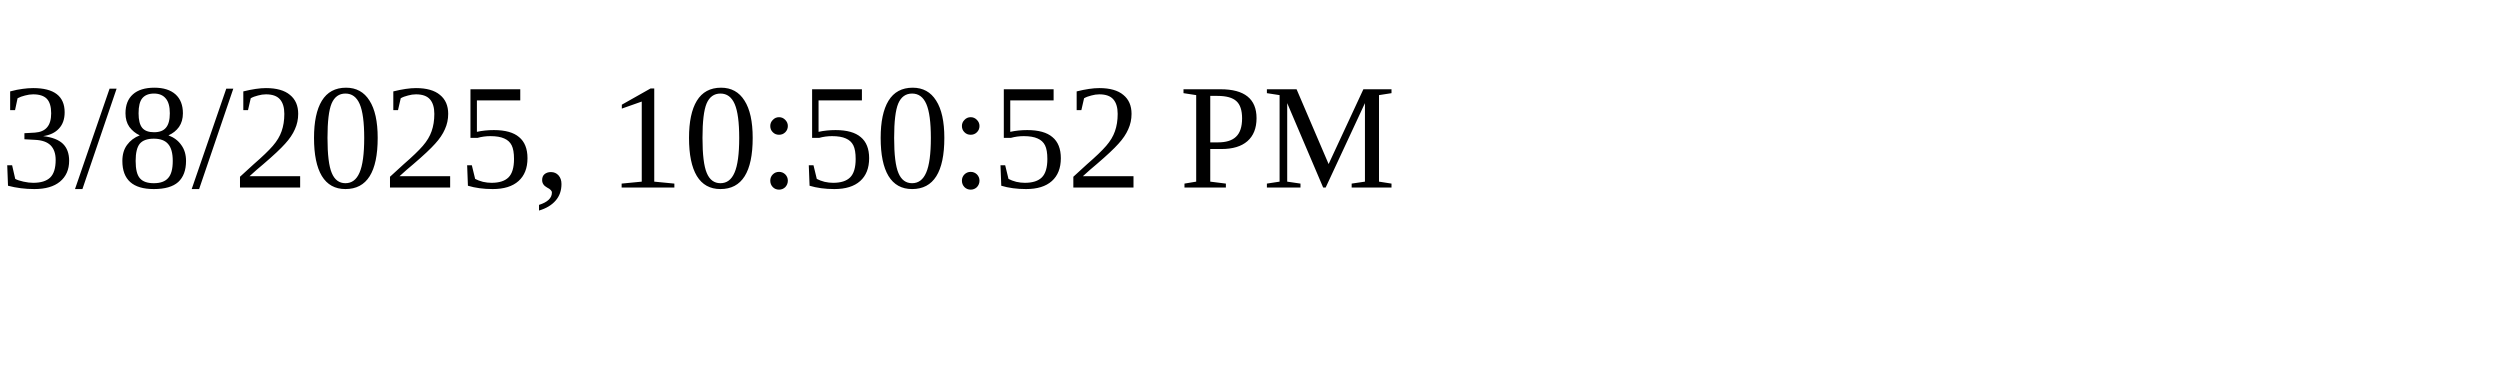
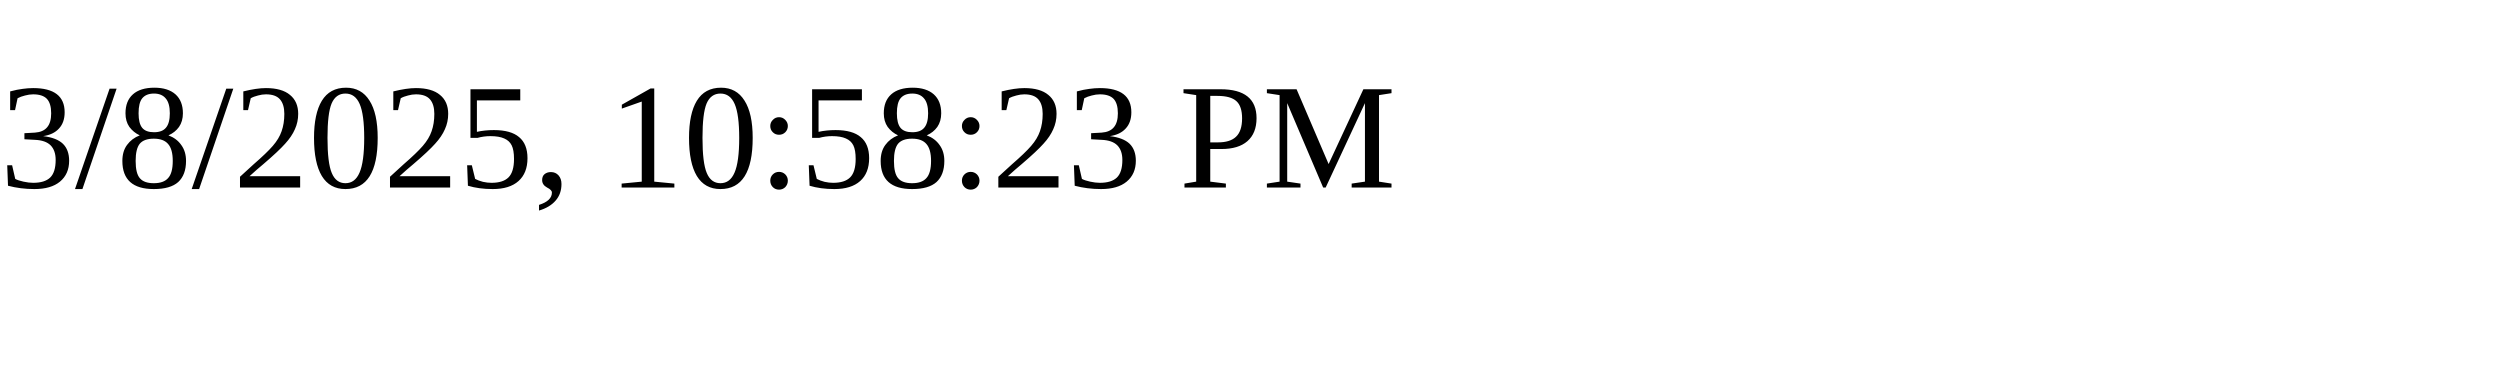
<svg xmlns="http://www.w3.org/2000/svg" height="30" width="200">
-   <text x="0" y="15">3/8/2025, 10:50:52 PM</text>
+   <text x="0" y="15">3/8/2025, 10:58:23 PM</text>
</svg>
